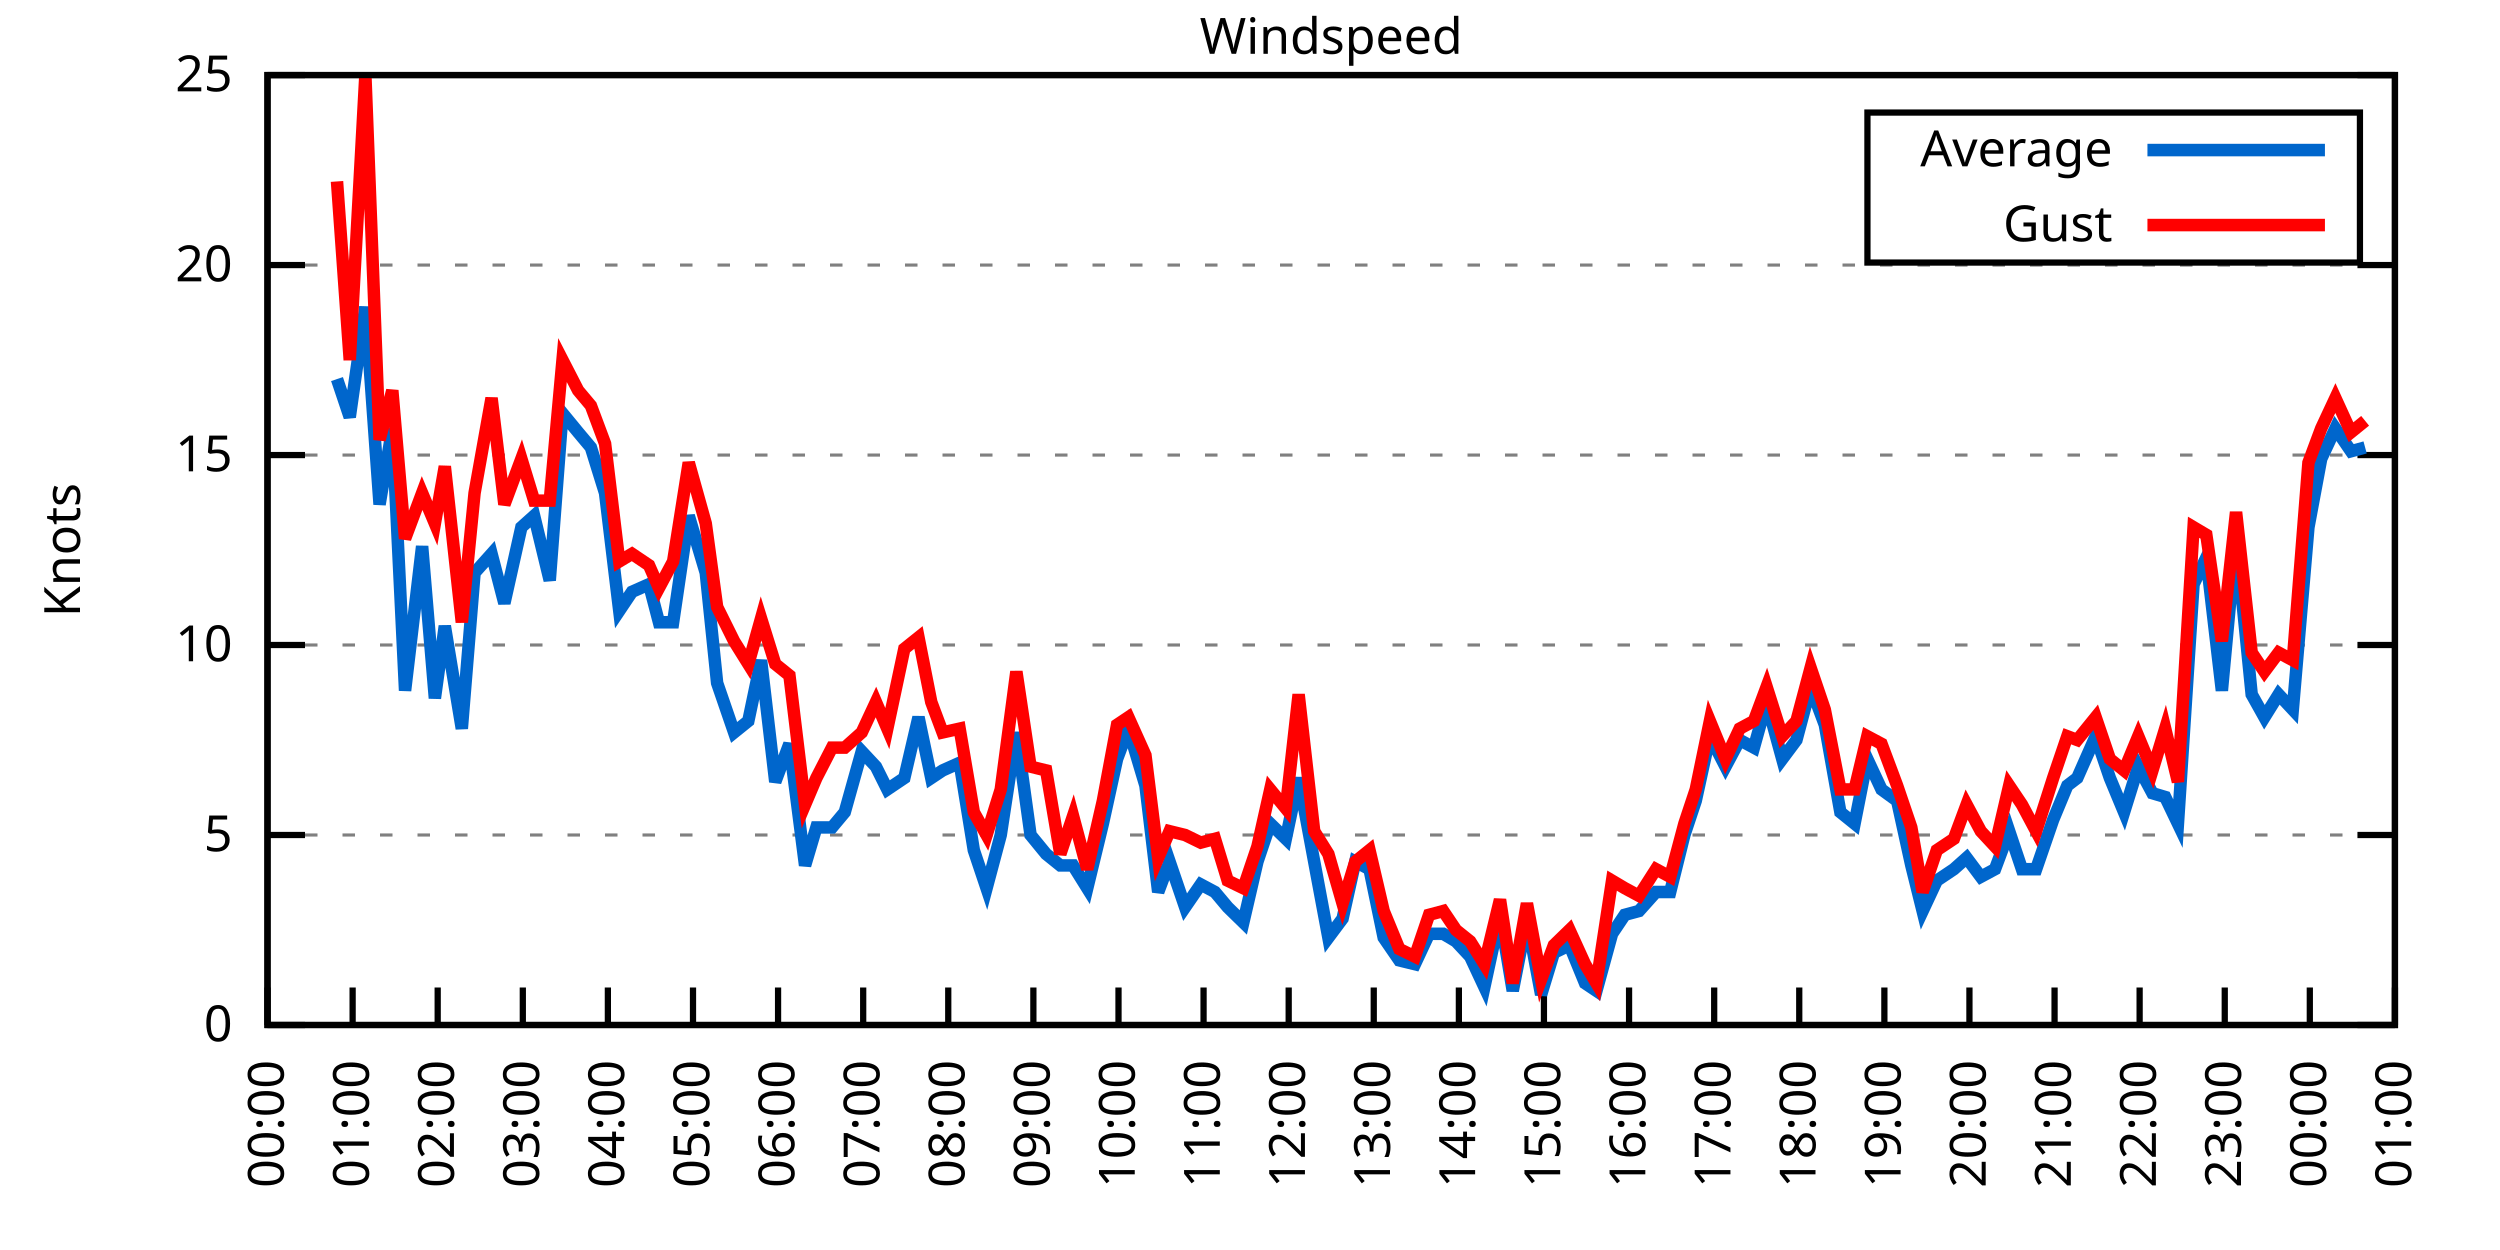
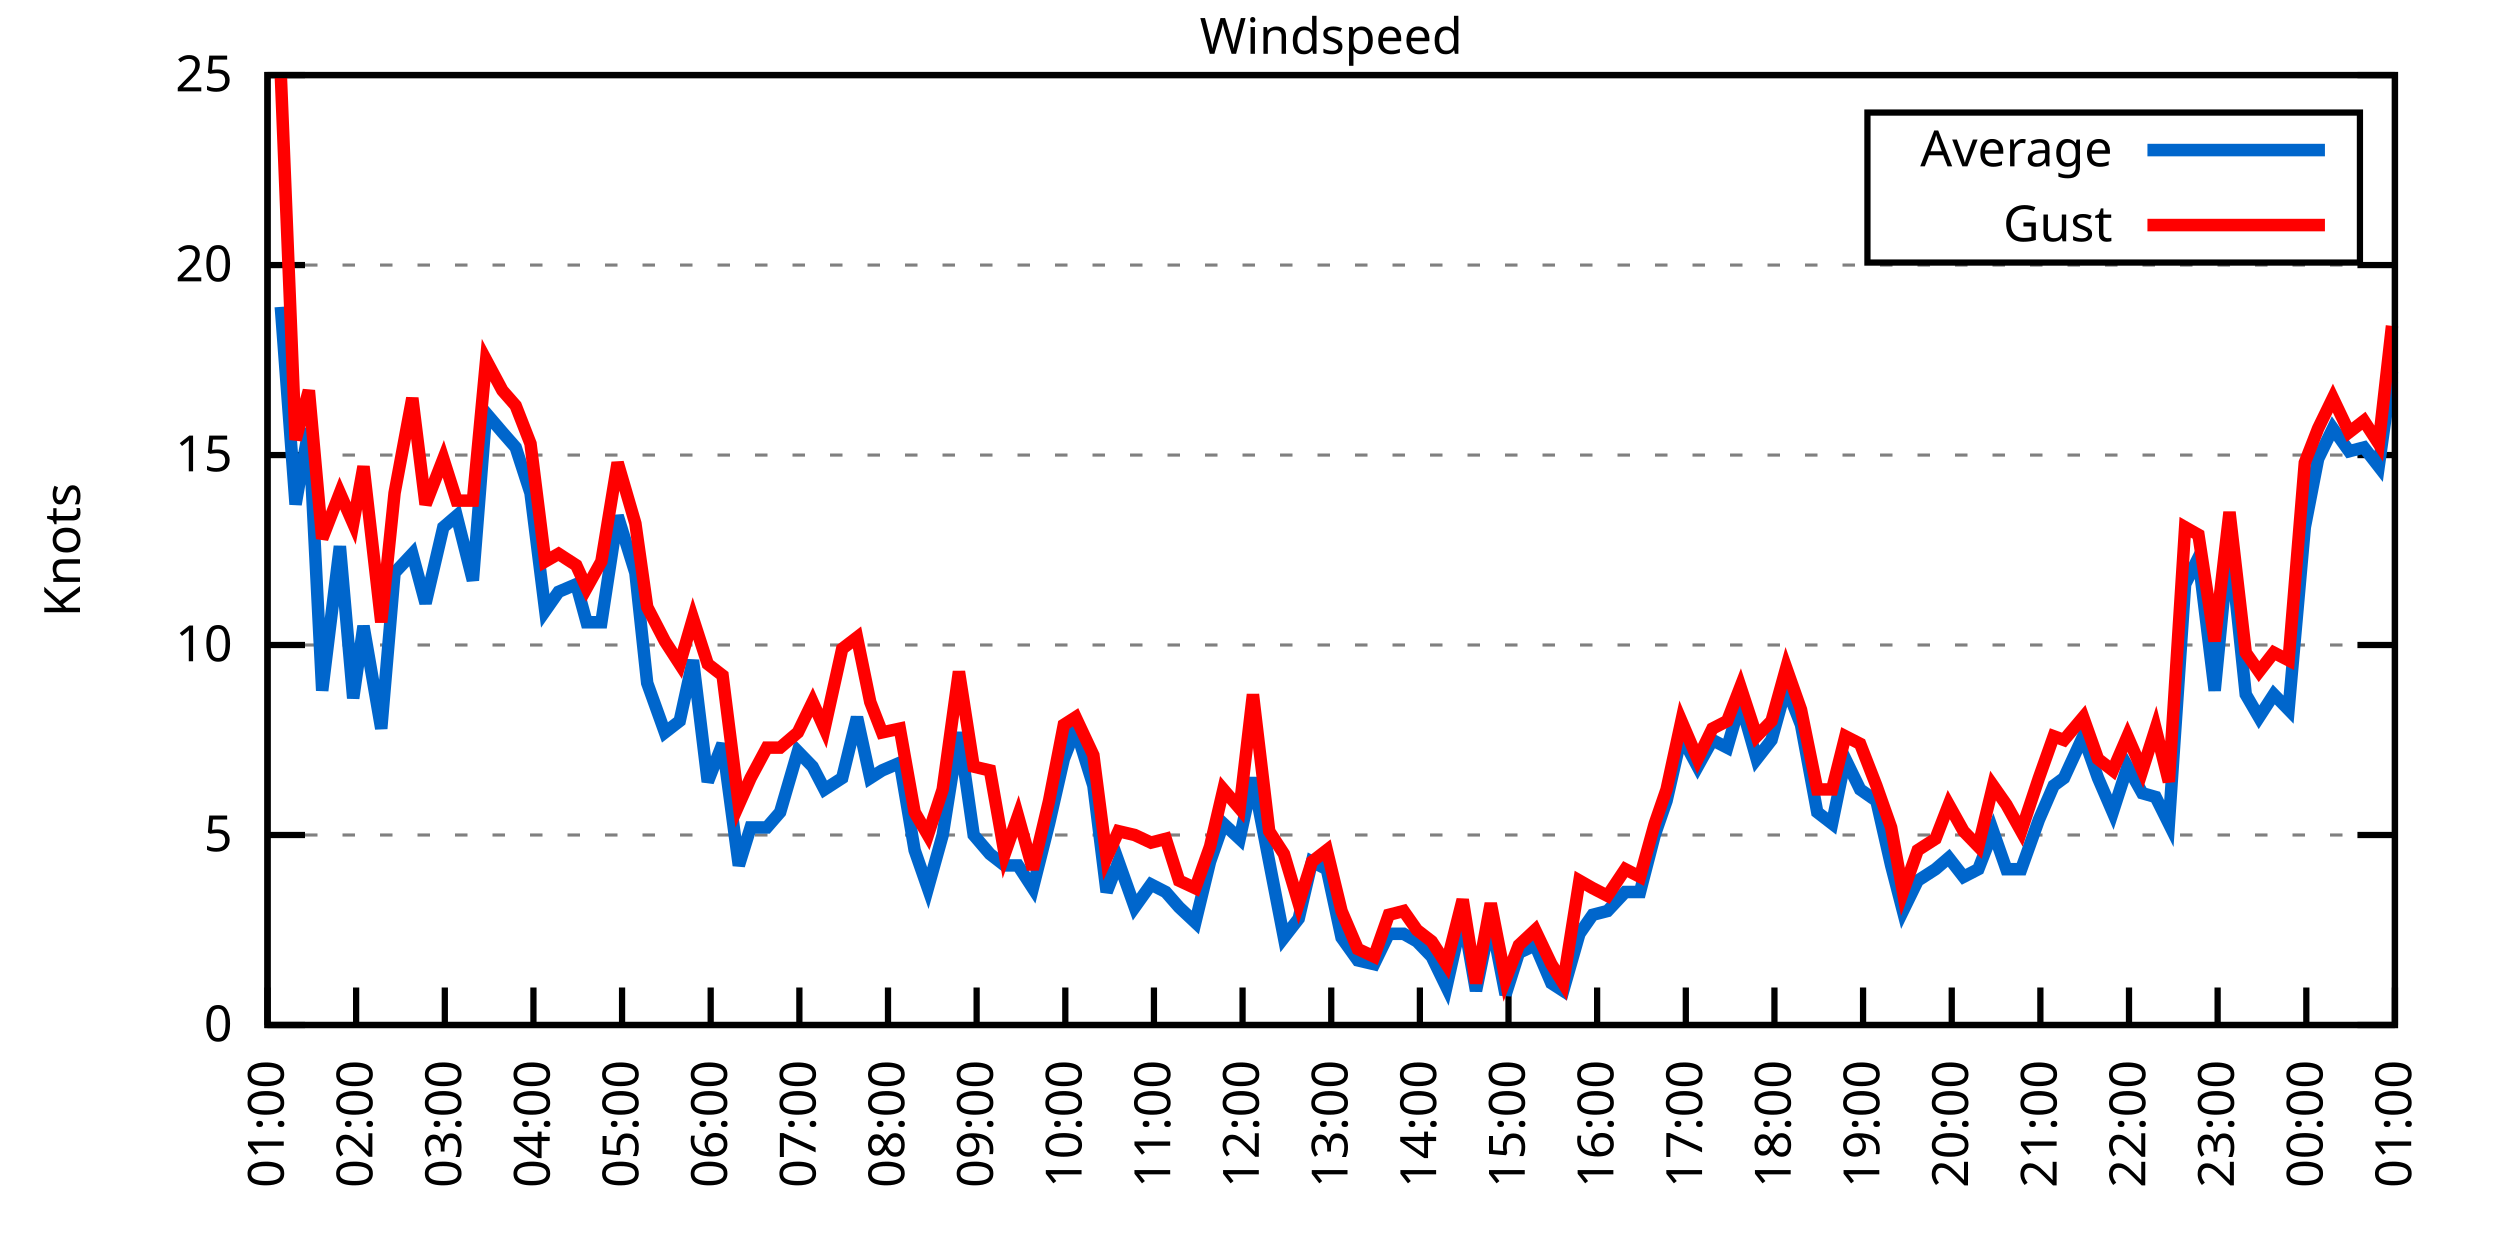
<svg xmlns="http://www.w3.org/2000/svg" xmlns:xlink="http://www.w3.org/1999/xlink" width="400" height="200" viewBox="0 0 400 200">
  <g id="gnuplot_canvas">
    <rect x="0" y="0" width="400" height="200" fill="none" />
    <defs>
      <circle id="gpDot" r="0.5" stroke-width="0.5" stroke="currentColor" />
      <path id="gpPt0" stroke-width="0.333" stroke="currentColor" d="M-1,0 h2 M0,-1 v2" />
      <path id="gpPt1" stroke-width="0.333" stroke="currentColor" d="M-1,-1 L1,1 M1,-1 L-1,1" />
      <path id="gpPt2" stroke-width="0.333" stroke="currentColor" d="M-1,0 L1,0 M0,-1 L0,1 M-1,-1 L1,1 M-1,1 L1,-1" />
      <rect id="gpPt3" stroke-width="0.333" stroke="currentColor" x="-1" y="-1" width="2" height="2" />
      <rect id="gpPt4" stroke-width="0.333" stroke="currentColor" fill="currentColor" x="-1" y="-1" width="2" height="2" />
      <circle id="gpPt5" stroke-width="0.333" stroke="currentColor" cx="0" cy="0" r="1" />
      <use xlink:href="#gpPt5" id="gpPt6" fill="currentColor" stroke="none" />
      <path id="gpPt7" stroke-width="0.333" stroke="currentColor" d="M0,-1.33 L-1.33,0.67 L1.33,0.67 z" />
      <use xlink:href="#gpPt7" id="gpPt8" fill="currentColor" stroke="none" />
      <use xlink:href="#gpPt7" id="gpPt9" stroke="currentColor" transform="rotate(180)" />
      <use xlink:href="#gpPt9" id="gpPt10" fill="currentColor" stroke="none" />
      <use xlink:href="#gpPt3" id="gpPt11" stroke="currentColor" transform="rotate(45)" />
      <use xlink:href="#gpPt11" id="gpPt12" fill="currentColor" stroke="none" />
      <path id="gpPt13" stroke-width="0.333" stroke="currentColor" d="M0,1.330 L1.265,0.411 L0.782,-1.067 L-0.782,-1.076 L-1.265,0.411 z" />
      <use xlink:href="#gpPt13" id="gpPt14" fill="currentColor" stroke="none" />
      <filter id="textbox" filterUnits="objectBoundingBox" x="0" y="0" height="1" width="1">
        <feFlood flood-color="white" flood-opacity="1" result="bgnd" />
        <feComposite in="SourceGraphic" in2="bgnd" operator="atop" />
      </filter>
      <filter id="greybox" filterUnits="objectBoundingBox" x="0" y="0" height="1" width="1">
        <feFlood flood-color="lightgrey" flood-opacity="1" result="grey" />
        <feComposite in="SourceGraphic" in2="grey" operator="atop" />
      </filter>
    </defs>
    <g fill="none" color="white" stroke="currentColor" stroke-width="1.00" stroke-linecap="butt" stroke-linejoin="miter">
</g>
    <g fill="none" color="black" stroke="currentColor" stroke-width="1.00" stroke-linecap="butt" stroke-linejoin="miter">
      <g stroke="none" shape-rendering="crispEdges">
        <polygon fill="rgb(255, 255, 255)" points="42.80,164.00 383.18,164.00 383.18,12.02 42.80,12.02 " />
      </g>
    </g>
    <g fill="none" color="black" stroke="currentColor" stroke-width="1.00" stroke-linecap="butt" stroke-linejoin="miter">
</g>
    <g fill="none" color="black" stroke="black" stroke-width="0.50" stroke-linecap="butt" stroke-linejoin="miter">
</g>
    <g fill="none" color="gray" stroke="currentColor" stroke-width="0.50" stroke-linecap="butt" stroke-linejoin="miter">
      <path stroke="gray" stroke-dasharray="2,4" class="gridline" d="M42.80,164.00 L383.19,164.00  " />
    </g>
    <g fill="none" color="gray" stroke="gray" stroke-width="1.00" stroke-linecap="butt" stroke-linejoin="miter">
</g>
    <g fill="none" color="black" stroke="currentColor" stroke-width="1.00" stroke-linecap="butt" stroke-linejoin="miter">
      <path stroke="black" d="M42.80,164.00 L48.80,164.00 M383.19,164.00 L377.19,164.00  " />
      <g transform="translate(37.20,166.60)" stroke="none" fill="black" font-family="Sans" font-size="8.00" text-anchor="end">
        <text>
          <tspan font-family="Sans"> 0</tspan>
        </text>
      </g>
    </g>
    <g fill="none" color="black" stroke="currentColor" stroke-width="1.00" stroke-linecap="butt" stroke-linejoin="miter">
</g>
    <g fill="none" color="black" stroke="black" stroke-width="0.50" stroke-linecap="butt" stroke-linejoin="miter">
</g>
    <g fill="none" color="gray" stroke="currentColor" stroke-width="0.50" stroke-linecap="butt" stroke-linejoin="miter">
      <path stroke="gray" stroke-dasharray="2,4" class="gridline" d="M42.80,133.60 L383.19,133.60  " />
    </g>
    <g fill="none" color="gray" stroke="gray" stroke-width="1.00" stroke-linecap="butt" stroke-linejoin="miter">
</g>
    <g fill="none" color="black" stroke="currentColor" stroke-width="1.00" stroke-linecap="butt" stroke-linejoin="miter">
      <path stroke="black" d="M42.80,133.60 L48.80,133.60 M383.19,133.60 L377.19,133.60  " />
      <g transform="translate(37.20,136.20)" stroke="none" fill="black" font-family="Sans" font-size="8.00" text-anchor="end">
        <text>
          <tspan font-family="Sans"> 5</tspan>
        </text>
      </g>
    </g>
    <g fill="none" color="black" stroke="currentColor" stroke-width="1.00" stroke-linecap="butt" stroke-linejoin="miter">
</g>
    <g fill="none" color="black" stroke="black" stroke-width="0.50" stroke-linecap="butt" stroke-linejoin="miter">
</g>
    <g fill="none" color="gray" stroke="currentColor" stroke-width="0.50" stroke-linecap="butt" stroke-linejoin="miter">
      <path stroke="gray" stroke-dasharray="2,4" class="gridline" d="M42.80,103.20 L383.19,103.20  " />
    </g>
    <g fill="none" color="gray" stroke="gray" stroke-width="1.00" stroke-linecap="butt" stroke-linejoin="miter">
</g>
    <g fill="none" color="black" stroke="currentColor" stroke-width="1.00" stroke-linecap="butt" stroke-linejoin="miter">
      <path stroke="black" d="M42.80,103.20 L48.80,103.20 M383.19,103.20 L377.19,103.20  " />
      <g transform="translate(37.20,105.80)" stroke="none" fill="black" font-family="Sans" font-size="8.00" text-anchor="end">
        <text>
          <tspan font-family="Sans"> 10</tspan>
        </text>
      </g>
    </g>
    <g fill="none" color="black" stroke="currentColor" stroke-width="1.00" stroke-linecap="butt" stroke-linejoin="miter">
</g>
    <g fill="none" color="black" stroke="black" stroke-width="0.50" stroke-linecap="butt" stroke-linejoin="miter">
</g>
    <g fill="none" color="gray" stroke="currentColor" stroke-width="0.50" stroke-linecap="butt" stroke-linejoin="miter">
      <path stroke="gray" stroke-dasharray="2,4" class="gridline" d="M42.80,72.81 L383.19,72.81  " />
    </g>
    <g fill="none" color="gray" stroke="gray" stroke-width="1.00" stroke-linecap="butt" stroke-linejoin="miter">
</g>
    <g fill="none" color="black" stroke="currentColor" stroke-width="1.00" stroke-linecap="butt" stroke-linejoin="miter">
      <path stroke="black" d="M42.80,72.81 L48.80,72.81 M383.19,72.81 L377.19,72.81  " />
      <g transform="translate(37.20,75.41)" stroke="none" fill="black" font-family="Sans" font-size="8.00" text-anchor="end">
        <text>
          <tspan font-family="Sans"> 15</tspan>
        </text>
      </g>
    </g>
    <g fill="none" color="black" stroke="currentColor" stroke-width="1.00" stroke-linecap="butt" stroke-linejoin="miter">
</g>
    <g fill="none" color="black" stroke="black" stroke-width="0.50" stroke-linecap="butt" stroke-linejoin="miter">
</g>
    <g fill="none" color="gray" stroke="currentColor" stroke-width="0.50" stroke-linecap="butt" stroke-linejoin="miter">
      <path stroke="gray" stroke-dasharray="2,4" class="gridline" d="M42.80,42.41 L383.19,42.41  " />
    </g>
    <g fill="none" color="gray" stroke="gray" stroke-width="1.00" stroke-linecap="butt" stroke-linejoin="miter">
</g>
    <g fill="none" color="black" stroke="currentColor" stroke-width="1.00" stroke-linecap="butt" stroke-linejoin="miter">
      <path stroke="black" d="M42.80,42.41 L48.80,42.41 M383.19,42.41 L377.19,42.41  " />
      <g transform="translate(37.20,45.01)" stroke="none" fill="black" font-family="Sans" font-size="8.00" text-anchor="end">
        <text>
          <tspan font-family="Sans"> 20</tspan>
        </text>
      </g>
    </g>
    <g fill="none" color="black" stroke="currentColor" stroke-width="1.00" stroke-linecap="butt" stroke-linejoin="miter">
</g>
    <g fill="none" color="black" stroke="black" stroke-width="0.50" stroke-linecap="butt" stroke-linejoin="miter">
</g>
    <g fill="none" color="gray" stroke="currentColor" stroke-width="0.50" stroke-linecap="butt" stroke-linejoin="miter">
      <path stroke="gray" stroke-dasharray="2,4" class="gridline" d="M42.80,12.01 L383.19,12.01  " />
    </g>
    <g fill="none" color="gray" stroke="gray" stroke-width="1.00" stroke-linecap="butt" stroke-linejoin="miter">
</g>
    <g fill="none" color="black" stroke="currentColor" stroke-width="1.00" stroke-linecap="butt" stroke-linejoin="miter">
      <path stroke="black" d="M42.80,12.01 L48.80,12.01 M383.19,12.01 L377.19,12.01  " />
      <g transform="translate(37.20,14.61)" stroke="none" fill="black" font-family="Sans" font-size="8.00" text-anchor="end">
        <text>
          <tspan font-family="Sans"> 25</tspan>
        </text>
      </g>
    </g>
    <g fill="none" color="black" stroke="currentColor" stroke-width="1.00" stroke-linecap="butt" stroke-linejoin="miter">
      <path stroke="black" d="M42.80,164.00 L42.80,158.00  " />
      <g transform="translate(45.40,169.60) rotate(270.00)" stroke="none" fill="black" font-family="Sans" font-size="8.00" text-anchor="end">
        <text>
-           <tspan font-family="Sans">00:00</tspan>
-         </text>
-       </g>
-     </g>
-     <g fill="none" color="black" stroke="currentColor" stroke-width="1.00" stroke-linecap="butt" stroke-linejoin="miter">
-       <path stroke="black" d="M56.42,164.00 L56.42,158.00  " />
-       <g transform="translate(59.02,169.60) rotate(270.00)" stroke="none" fill="black" font-family="Sans" font-size="8.00" text-anchor="end">
-         <text>
          <tspan font-family="Sans">01:00</tspan>
        </text>
      </g>
    </g>
    <g fill="none" color="black" stroke="currentColor" stroke-width="1.00" stroke-linecap="butt" stroke-linejoin="miter">
-       <path stroke="black" d="M70.03,164.00 L70.03,158.00  " />
-       <g transform="translate(72.63,169.60) rotate(270.00)" stroke="none" fill="black" font-family="Sans" font-size="8.00" text-anchor="end">
+       <path stroke="black" d="M56.98,164.00 L56.98,158.00  " />
+       <g transform="translate(59.58,169.60) rotate(270.00)" stroke="none" fill="black" font-family="Sans" font-size="8.00" text-anchor="end">
        <text>
          <tspan font-family="Sans">02:00</tspan>
        </text>
      </g>
    </g>
    <g fill="none" color="black" stroke="currentColor" stroke-width="1.00" stroke-linecap="butt" stroke-linejoin="miter">
-       <path stroke="black" d="M83.65,164.00 L83.65,158.00  " />
-       <g transform="translate(86.25,169.60) rotate(270.00)" stroke="none" fill="black" font-family="Sans" font-size="8.00" text-anchor="end">
+       <path stroke="black" d="M71.17,164.00 L71.17,158.00  " />
+       <g transform="translate(73.77,169.60) rotate(270.00)" stroke="none" fill="black" font-family="Sans" font-size="8.00" text-anchor="end">
        <text>
          <tspan font-family="Sans">03:00</tspan>
        </text>
      </g>
    </g>
    <g fill="none" color="black" stroke="currentColor" stroke-width="1.00" stroke-linecap="butt" stroke-linejoin="miter">
-       <path stroke="black" d="M97.26,164.00 L97.26,158.00  " />
-       <g transform="translate(99.86,169.60) rotate(270.00)" stroke="none" fill="black" font-family="Sans" font-size="8.00" text-anchor="end">
+       <path stroke="black" d="M85.35,164.00 L85.35,158.00  " />
+       <g transform="translate(87.95,169.60) rotate(270.00)" stroke="none" fill="black" font-family="Sans" font-size="8.00" text-anchor="end">
        <text>
          <tspan font-family="Sans">04:00</tspan>
        </text>
      </g>
    </g>
    <g fill="none" color="black" stroke="currentColor" stroke-width="1.00" stroke-linecap="butt" stroke-linejoin="miter">
-       <path stroke="black" d="M110.88,164.00 L110.88,158.00  " />
-       <g transform="translate(113.48,169.60) rotate(270.00)" stroke="none" fill="black" font-family="Sans" font-size="8.00" text-anchor="end">
+       <path stroke="black" d="M99.53,164.00 L99.53,158.00  " />
+       <g transform="translate(102.13,169.60) rotate(270.00)" stroke="none" fill="black" font-family="Sans" font-size="8.00" text-anchor="end">
        <text>
          <tspan font-family="Sans">05:00</tspan>
        </text>
      </g>
    </g>
    <g fill="none" color="black" stroke="currentColor" stroke-width="1.00" stroke-linecap="butt" stroke-linejoin="miter">
-       <path stroke="black" d="M124.49,164.00 L124.49,158.00  " />
-       <g transform="translate(127.09,169.60) rotate(270.00)" stroke="none" fill="black" font-family="Sans" font-size="8.00" text-anchor="end">
+       <path stroke="black" d="M113.71,164.00 L113.71,158.00  " />
+       <g transform="translate(116.31,169.60) rotate(270.00)" stroke="none" fill="black" font-family="Sans" font-size="8.00" text-anchor="end">
        <text>
          <tspan font-family="Sans">06:00</tspan>
        </text>
      </g>
    </g>
    <g fill="none" color="black" stroke="currentColor" stroke-width="1.00" stroke-linecap="butt" stroke-linejoin="miter">
-       <path stroke="black" d="M138.11,164.00 L138.11,158.00  " />
-       <g transform="translate(140.71,169.60) rotate(270.00)" stroke="none" fill="black" font-family="Sans" font-size="8.00" text-anchor="end">
+       <path stroke="black" d="M127.90,164.00 L127.90,158.00  " />
+       <g transform="translate(130.50,169.60) rotate(270.00)" stroke="none" fill="black" font-family="Sans" font-size="8.00" text-anchor="end">
        <text>
          <tspan font-family="Sans">07:00</tspan>
        </text>
      </g>
    </g>
    <g fill="none" color="black" stroke="currentColor" stroke-width="1.00" stroke-linecap="butt" stroke-linejoin="miter">
-       <path stroke="black" d="M151.72,164.00 L151.72,158.00  " />
-       <g transform="translate(154.32,169.60) rotate(270.00)" stroke="none" fill="black" font-family="Sans" font-size="8.00" text-anchor="end">
+       <path stroke="black" d="M142.08,164.00 L142.08,158.00  " />
+       <g transform="translate(144.68,169.60) rotate(270.00)" stroke="none" fill="black" font-family="Sans" font-size="8.00" text-anchor="end">
        <text>
          <tspan font-family="Sans">08:00</tspan>
        </text>
      </g>
    </g>
    <g fill="none" color="black" stroke="currentColor" stroke-width="1.00" stroke-linecap="butt" stroke-linejoin="miter">
-       <path stroke="black" d="M165.34,164.00 L165.34,158.00  " />
-       <g transform="translate(167.94,169.60) rotate(270.00)" stroke="none" fill="black" font-family="Sans" font-size="8.00" text-anchor="end">
+       <path stroke="black" d="M156.26,164.00 L156.26,158.00  " />
+       <g transform="translate(158.86,169.60) rotate(270.00)" stroke="none" fill="black" font-family="Sans" font-size="8.00" text-anchor="end">
        <text>
          <tspan font-family="Sans">09:00</tspan>
        </text>
      </g>
    </g>
    <g fill="none" color="black" stroke="currentColor" stroke-width="1.00" stroke-linecap="butt" stroke-linejoin="miter">
-       <path stroke="black" d="M178.96,164.00 L178.96,158.00  " />
-       <g transform="translate(181.56,169.60) rotate(270.00)" stroke="none" fill="black" font-family="Sans" font-size="8.00" text-anchor="end">
+       <path stroke="black" d="M170.45,164.00 L170.45,158.00  " />
+       <g transform="translate(173.05,169.60) rotate(270.00)" stroke="none" fill="black" font-family="Sans" font-size="8.00" text-anchor="end">
        <text>
          <tspan font-family="Sans">10:00</tspan>
        </text>
      </g>
    </g>
    <g fill="none" color="black" stroke="currentColor" stroke-width="1.00" stroke-linecap="butt" stroke-linejoin="miter">
-       <path stroke="black" d="M192.57,164.00 L192.57,158.00  " />
-       <g transform="translate(195.17,169.60) rotate(270.00)" stroke="none" fill="black" font-family="Sans" font-size="8.00" text-anchor="end">
+       <path stroke="black" d="M184.63,164.00 L184.63,158.00  " />
+       <g transform="translate(187.23,169.60) rotate(270.00)" stroke="none" fill="black" font-family="Sans" font-size="8.00" text-anchor="end">
        <text>
          <tspan font-family="Sans">11:00</tspan>
        </text>
      </g>
    </g>
    <g fill="none" color="black" stroke="currentColor" stroke-width="1.00" stroke-linecap="butt" stroke-linejoin="miter">
-       <path stroke="black" d="M206.19,164.00 L206.19,158.00  " />
-       <g transform="translate(208.79,169.60) rotate(270.00)" stroke="none" fill="black" font-family="Sans" font-size="8.00" text-anchor="end">
+       <path stroke="black" d="M198.81,164.00 L198.81,158.00  " />
+       <g transform="translate(201.41,169.60) rotate(270.00)" stroke="none" fill="black" font-family="Sans" font-size="8.00" text-anchor="end">
        <text>
          <tspan font-family="Sans">12:00</tspan>
        </text>
      </g>
    </g>
    <g fill="none" color="black" stroke="currentColor" stroke-width="1.00" stroke-linecap="butt" stroke-linejoin="miter">
-       <path stroke="black" d="M219.80,164.00 L219.80,158.00  " />
-       <g transform="translate(222.40,169.60) rotate(270.00)" stroke="none" fill="black" font-family="Sans" font-size="8.00" text-anchor="end">
+       <path stroke="black" d="M213.00,164.00 L213.00,158.00  " />
+       <g transform="translate(215.60,169.60) rotate(270.00)" stroke="none" fill="black" font-family="Sans" font-size="8.00" text-anchor="end">
        <text>
          <tspan font-family="Sans">13:00</tspan>
        </text>
      </g>
    </g>
    <g fill="none" color="black" stroke="currentColor" stroke-width="1.00" stroke-linecap="butt" stroke-linejoin="miter">
-       <path stroke="black" d="M233.42,164.00 L233.42,158.00  " />
-       <g transform="translate(236.02,169.60) rotate(270.00)" stroke="none" fill="black" font-family="Sans" font-size="8.00" text-anchor="end">
+       <path stroke="black" d="M227.18,164.00 L227.18,158.00  " />
+       <g transform="translate(229.78,169.60) rotate(270.00)" stroke="none" fill="black" font-family="Sans" font-size="8.00" text-anchor="end">
        <text>
          <tspan font-family="Sans">14:00</tspan>
        </text>
      </g>
    </g>
    <g fill="none" color="black" stroke="currentColor" stroke-width="1.00" stroke-linecap="butt" stroke-linejoin="miter">
-       <path stroke="black" d="M247.03,164.00 L247.03,158.00  " />
-       <g transform="translate(249.63,169.60) rotate(270.00)" stroke="none" fill="black" font-family="Sans" font-size="8.00" text-anchor="end">
+       <path stroke="black" d="M241.36,164.00 L241.36,158.00  " />
+       <g transform="translate(243.96,169.60) rotate(270.00)" stroke="none" fill="black" font-family="Sans" font-size="8.00" text-anchor="end">
        <text>
          <tspan font-family="Sans">15:00</tspan>
        </text>
      </g>
    </g>
    <g fill="none" color="black" stroke="currentColor" stroke-width="1.00" stroke-linecap="butt" stroke-linejoin="miter">
-       <path stroke="black" d="M260.65,164.00 L260.65,158.00  " />
-       <g transform="translate(263.25,169.60) rotate(270.00)" stroke="none" fill="black" font-family="Sans" font-size="8.00" text-anchor="end">
+       <path stroke="black" d="M255.54,164.00 L255.54,158.00  " />
+       <g transform="translate(258.14,169.60) rotate(270.00)" stroke="none" fill="black" font-family="Sans" font-size="8.00" text-anchor="end">
        <text>
          <tspan font-family="Sans">16:00</tspan>
        </text>
      </g>
    </g>
    <g fill="none" color="black" stroke="currentColor" stroke-width="1.00" stroke-linecap="butt" stroke-linejoin="miter">
-       <path stroke="black" d="M274.27,164.00 L274.27,158.00  " />
-       <g transform="translate(276.87,169.60) rotate(270.00)" stroke="none" fill="black" font-family="Sans" font-size="8.00" text-anchor="end">
+       <path stroke="black" d="M269.73,164.00 L269.73,158.00  " />
+       <g transform="translate(272.33,169.60) rotate(270.00)" stroke="none" fill="black" font-family="Sans" font-size="8.00" text-anchor="end">
        <text>
          <tspan font-family="Sans">17:00</tspan>
        </text>
      </g>
    </g>
    <g fill="none" color="black" stroke="currentColor" stroke-width="1.00" stroke-linecap="butt" stroke-linejoin="miter">
-       <path stroke="black" d="M287.88,164.00 L287.88,158.00  " />
-       <g transform="translate(290.48,169.60) rotate(270.00)" stroke="none" fill="black" font-family="Sans" font-size="8.00" text-anchor="end">
+       <path stroke="black" d="M283.91,164.00 L283.91,158.00  " />
+       <g transform="translate(286.51,169.60) rotate(270.00)" stroke="none" fill="black" font-family="Sans" font-size="8.00" text-anchor="end">
        <text>
          <tspan font-family="Sans">18:00</tspan>
        </text>
      </g>
    </g>
    <g fill="none" color="black" stroke="currentColor" stroke-width="1.00" stroke-linecap="butt" stroke-linejoin="miter">
-       <path stroke="black" d="M301.50,164.00 L301.50,158.00  " />
-       <g transform="translate(304.10,169.60) rotate(270.00)" stroke="none" fill="black" font-family="Sans" font-size="8.00" text-anchor="end">
+       <path stroke="black" d="M298.09,164.00 L298.09,158.00  " />
+       <g transform="translate(300.69,169.60) rotate(270.00)" stroke="none" fill="black" font-family="Sans" font-size="8.00" text-anchor="end">
        <text>
          <tspan font-family="Sans">19:00</tspan>
        </text>
      </g>
    </g>
    <g fill="none" color="black" stroke="currentColor" stroke-width="1.00" stroke-linecap="butt" stroke-linejoin="miter">
-       <path stroke="black" d="M315.11,164.00 L315.11,158.00  " />
-       <g transform="translate(317.71,169.60) rotate(270.00)" stroke="none" fill="black" font-family="Sans" font-size="8.00" text-anchor="end">
+       <path stroke="black" d="M312.28,164.00 L312.28,158.00  " />
+       <g transform="translate(314.88,169.60) rotate(270.00)" stroke="none" fill="black" font-family="Sans" font-size="8.00" text-anchor="end">
        <text>
          <tspan font-family="Sans">20:00</tspan>
        </text>
      </g>
    </g>
    <g fill="none" color="black" stroke="currentColor" stroke-width="1.00" stroke-linecap="butt" stroke-linejoin="miter">
-       <path stroke="black" d="M328.73,164.00 L328.73,158.00  " />
-       <g transform="translate(331.33,169.60) rotate(270.00)" stroke="none" fill="black" font-family="Sans" font-size="8.00" text-anchor="end">
+       <path stroke="black" d="M326.46,164.00 L326.46,158.00  " />
+       <g transform="translate(329.06,169.60) rotate(270.00)" stroke="none" fill="black" font-family="Sans" font-size="8.00" text-anchor="end">
        <text>
          <tspan font-family="Sans">21:00</tspan>
        </text>
      </g>
    </g>
    <g fill="none" color="black" stroke="currentColor" stroke-width="1.00" stroke-linecap="butt" stroke-linejoin="miter">
-       <path stroke="black" d="M342.34,164.00 L342.34,158.00  " />
-       <g transform="translate(344.94,169.60) rotate(270.00)" stroke="none" fill="black" font-family="Sans" font-size="8.00" text-anchor="end">
+       <path stroke="black" d="M340.64,164.00 L340.64,158.00  " />
+       <g transform="translate(343.24,169.60) rotate(270.00)" stroke="none" fill="black" font-family="Sans" font-size="8.00" text-anchor="end">
        <text>
          <tspan font-family="Sans">22:00</tspan>
        </text>
      </g>
    </g>
    <g fill="none" color="black" stroke="currentColor" stroke-width="1.00" stroke-linecap="butt" stroke-linejoin="miter">
-       <path stroke="black" d="M355.96,164.00 L355.96,158.00  " />
-       <g transform="translate(358.56,169.60) rotate(270.00)" stroke="none" fill="black" font-family="Sans" font-size="8.00" text-anchor="end">
+       <path stroke="black" d="M354.82,164.00 L354.82,158.00  " />
+       <g transform="translate(357.42,169.60) rotate(270.00)" stroke="none" fill="black" font-family="Sans" font-size="8.00" text-anchor="end">
        <text>
          <tspan font-family="Sans">23:00</tspan>
        </text>
      </g>
    </g>
    <g fill="none" color="black" stroke="currentColor" stroke-width="1.00" stroke-linecap="butt" stroke-linejoin="miter">
-       <path stroke="black" d="M369.57,164.00 L369.57,158.00  " />
-       <g transform="translate(372.17,169.60) rotate(270.00)" stroke="none" fill="black" font-family="Sans" font-size="8.00" text-anchor="end">
+       <path stroke="black" d="M369.01,164.00 L369.01,158.00  " />
+       <g transform="translate(371.61,169.60) rotate(270.00)" stroke="none" fill="black" font-family="Sans" font-size="8.00" text-anchor="end">
        <text>
          <tspan font-family="Sans">00:00</tspan>
        </text>
      </g>
    </g>
    <g fill="none" color="black" stroke="currentColor" stroke-width="1.00" stroke-linecap="butt" stroke-linejoin="miter">
      <path stroke="black" d="M383.19,164.00 L383.19,158.00  " />
      <g transform="translate(385.79,169.60) rotate(270.00)" stroke="none" fill="black" font-family="Sans" font-size="8.00" text-anchor="end">
        <text>
          <tspan font-family="Sans">01:00</tspan>
        </text>
      </g>
    </g>
    <g fill="none" color="black" stroke="currentColor" stroke-width="1.00" stroke-linecap="butt" stroke-linejoin="miter">
</g>
    <g fill="none" color="black" stroke="currentColor" stroke-width="1.00" stroke-linecap="butt" stroke-linejoin="miter">
      <path stroke="black" d="M42.80,12.01 L42.80,164.00 L383.19,164.00 L383.19,12.01 L42.80,12.01 Z  " />
    </g>
    <g fill="none" color="black" stroke="currentColor" stroke-width="1.00" stroke-linecap="butt" stroke-linejoin="miter">
</g>
    <g fill="none" color="black" stroke="currentColor" stroke-width="1.00" stroke-linecap="butt" stroke-linejoin="miter">
      <path stroke="black" d="M298.79,42.01 L298.79,18.01 L377.59,18.01 L377.59,42.01 L298.79,42.01 Z  " />
    </g>
    <g id="Windspeed_plot_1">
      <g fill="none" color="white" stroke="black" stroke-width="2.00" stroke-linecap="butt" stroke-linejoin="miter">
</g>
      <g fill="none" color="black" stroke="currentColor" stroke-width="2.00" stroke-linecap="butt" stroke-linejoin="miter">
        <g transform="translate(337.99,26.61)" stroke="none" fill="black" font-family="Sans" font-size="8.00" text-anchor="end">
          <text>
            <tspan font-family="Sans">Average</tspan>
          </text>
        </g>
      </g>
      <g fill="none" color="black" stroke="currentColor" stroke-width="2.00" stroke-linecap="butt" stroke-linejoin="miter">
-         <path stroke="rgb(  0, 102, 204)" d="M343.59,24.01 L371.99,24.01 M53.92,60.65 L55.96,66.73 L58.46,49.10 L60.73,80.71 L62.77,68.55 L64.81,110.50   L67.54,87.40 L69.58,111.72 L71.17,100.16 L73.89,116.58 L75.93,91.65 L78.65,88.61 L80.70,96.52 L83.42,84.36   L85.46,82.53 L87.96,92.87 L90.00,66.12 L92.50,69.16 L94.54,71.59 L96.81,78.89 L99.08,97.73 L101.12,94.69   L103.84,93.48 L105.43,99.56 L107.70,99.56 L110.20,82.53 L112.92,91.65 L114.74,109.28 L117.46,117.19 L119.73,115.36   L121.77,105.64 L124.04,125.09 L126.31,119.01 L128.81,138.47 L130.62,132.39 L133.12,132.39 L135.16,129.95 L137.88,120.23   L140.15,122.66 L141.97,126.31 L144.69,124.48 L146.96,114.76 L149.00,124.48 L150.82,123.27 L153.54,122.05 L155.81,136.03   L157.85,142.11 L160.12,133.60 L162.62,117.19 L164.89,133.60 L167.38,136.64 L169.65,138.47 L171.69,138.47 L173.96,142.11   L176.46,131.78 L178.73,121.44 L180.54,116.58 L183.27,125.70 L185.31,142.72 L187.13,137.86 L189.62,145.15 L192.12,141.51   L194.39,142.72 L196.43,145.15 L198.93,147.59 L201.19,137.86 L203.24,131.78 L205.73,134.21 L207.78,124.48 L210.27,137.86   L212.54,150.02 L214.81,146.98 L216.85,137.86 L219.12,139.07 L221.39,150.02 L223.89,153.66 L226.38,154.27 L228.65,149.41   L230.92,149.41 L232.96,150.62 L235.23,153.06 L237.50,157.92 L240.00,146.37 L242.04,158.53 L244.31,146.98 L246.58,159.14   L248.62,152.45 L251.12,151.23 L253.61,157.31 L255.43,158.53 L257.93,149.41 L259.97,146.37 L262.24,145.76 L264.96,142.72   L267.23,142.72 L269.50,133.60 L271.32,128.13 L273.58,117.80 L276.08,122.66 L278.35,118.40 L280.62,119.62 L282.66,112.32   L285.16,121.44 L287.43,118.40 L289.70,109.89 L291.97,115.97 L294.46,129.95 L296.73,131.78 L298.77,121.44 L301.04,126.31   L303.54,128.13 L305.81,138.47 L307.62,145.76 L309.89,140.90 L312.62,139.07 L314.66,137.25 L316.93,140.29 L319.20,139.07   L321.47,132.99 L323.51,139.07 L325.78,139.07 L328.50,131.17 L330.77,125.70 L332.36,124.48 L335.31,117.80 L337.58,124.48   L339.85,129.95 L342.12,122.66 L344.39,126.91 L346.43,127.52 L348.47,131.78 L350.97,93.48 L353.01,89.22 L355.50,110.50   L357.77,86.18 L360.27,111.11 L362.31,114.76 L364.58,111.11 L366.85,113.54 L369.35,84.36 L371.39,73.41 L373.66,68.55   L376.16,72.20 L378.42,71.59  " />
+         <path stroke="rgb(  0, 102, 204)" d="M343.59,24.01 L371.99,24.01 M44.93,49.10 L47.29,80.71 L49.42,68.55 L51.55,110.50 L54.38,87.40 L56.51,111.72   L58.16,100.16 L61.00,116.58 L63.13,91.65 L65.97,88.61 L68.09,96.52 L70.93,84.36 L73.06,82.53 L75.66,92.87   L77.78,66.12 L80.38,69.16 L82.51,71.59 L84.88,78.89 L87.24,97.73 L89.37,94.69 L92.20,93.48 L93.86,99.56   L96.22,99.56 L98.82,82.53 L101.66,91.65 L103.55,109.28 L106.39,117.19 L108.75,115.36 L110.88,105.64 L113.24,125.09   L115.61,119.01 L118.21,138.47 L120.10,132.39 L122.70,132.39 L124.82,129.95 L127.66,120.23 L130.02,122.66 L131.92,126.31   L134.75,124.48 L137.12,114.76 L139.24,124.48 L141.13,123.27 L143.97,122.05 L146.34,136.03 L148.46,142.11 L150.83,133.60   L153.43,117.19 L155.79,133.60 L158.39,136.64 L160.75,138.47 L162.88,138.47 L165.25,142.11 L167.85,131.78 L170.21,121.44   L172.10,116.58 L174.94,125.70 L177.06,142.72 L178.96,137.86 L181.56,145.15 L184.16,141.51 L186.52,142.72 L188.65,145.15   L191.25,147.59 L193.61,137.86 L195.74,131.78 L198.34,134.21 L200.47,124.48 L203.07,137.86 L205.43,150.02 L207.79,146.98   L209.92,137.86 L212.29,139.07 L214.65,150.02 L217.25,153.66 L219.85,154.27 L222.21,149.41 L224.58,149.41 L226.71,150.62   L229.07,153.06 L231.43,157.92 L234.03,146.37 L236.16,158.53 L238.52,146.98 L240.89,159.14 L243.02,152.45 L245.62,151.23   L248.22,157.31 L250.11,158.53 L252.71,149.41 L254.83,146.37 L257.20,145.76 L260.04,142.72 L262.40,142.72 L264.76,133.60   L266.65,128.13 L269.02,117.80 L271.62,122.66 L273.98,118.40 L276.35,119.62 L278.47,112.32 L281.07,121.44 L283.44,118.40   L285.80,109.89 L288.16,115.97 L290.76,129.95 L293.13,131.78 L295.26,121.44 L297.62,126.31 L300.22,128.13 L302.58,138.47   L304.47,145.76 L306.84,140.90 L309.68,139.07 L311.80,137.25 L314.17,140.29 L316.53,139.07 L318.89,132.99 L321.02,139.07   L323.39,139.07 L326.22,131.17 L328.59,125.70 L330.24,124.48 L333.31,117.80 L335.68,124.48 L338.04,129.95 L340.40,122.66   L342.77,126.91 L344.90,127.52 L347.02,131.78 L349.62,93.48 L351.75,89.22 L354.35,110.50 L356.72,86.18 L359.32,111.11   L361.44,114.76 L363.81,111.11 L366.17,113.54 L368.77,84.36 L370.90,73.41 L373.26,68.55 L375.86,72.20 L378.23,71.59   L380.59,74.63 L382.72,59.43  " />
      </g>
    </g>
    <g id="Windspeed_plot_2">
      <g fill="none" color="black" stroke="currentColor" stroke-width="2.00" stroke-linecap="butt" stroke-linejoin="miter">
        <g transform="translate(337.99,38.61)" stroke="none" fill="black" font-family="Sans" font-size="8.00" text-anchor="end">
          <text>
            <tspan font-family="Sans">Gust</tspan>
          </text>
        </g>
      </g>
      <g fill="none" color="black" stroke="currentColor" stroke-width="2.00" stroke-linecap="butt" stroke-linejoin="miter">
-         <path stroke="rgb(255,   0,   0)" d="M343.59,36.01 L371.99,36.01 M53.92,29.03 L55.96,57.61 L58.46,12.01 L60.73,70.37 L62.77,62.47 L64.81,86.18   L67.54,78.89 L69.58,83.75 L71.17,74.63 L73.89,99.56 L75.93,78.89 L78.65,63.69 L80.70,80.71 L83.42,73.41   L85.46,80.10 L87.96,80.10 L90.00,57.61 L92.50,62.47 L94.54,64.90 L96.81,70.98 L99.08,89.83 L101.12,88.61   L103.84,90.44 L105.43,94.08 L107.70,89.83 L110.20,74.02 L112.92,83.75 L114.74,97.12 L117.46,102.60 L119.73,106.24   L121.77,98.95 L124.04,106.24 L126.31,108.07 L128.81,128.74 L130.62,124.48 L133.12,119.62 L135.16,119.62 L137.88,117.19   L140.15,112.32 L141.97,116.58 L144.69,103.81 L146.96,101.99 L149.00,112.32 L150.82,117.19 L153.54,116.58 L155.81,129.95   L157.85,133.60 L160.12,126.31 L162.62,107.46 L164.89,122.66 L167.38,123.27 L169.65,136.64 L171.69,130.56 L173.96,139.07   L176.46,128.13 L178.73,115.97 L180.54,114.76 L183.27,120.83 L185.31,137.25 L187.13,132.99 L189.62,133.60 L192.12,134.82   L194.39,134.21 L196.43,140.90 L198.93,142.11 L201.19,135.43 L203.24,126.31 L205.73,129.35 L207.78,111.11 L210.27,132.99   L212.54,136.64 L214.81,144.55 L216.85,137.86 L219.12,136.03 L221.39,145.76 L223.89,151.84 L226.38,153.06 L228.65,146.37   L230.92,145.76 L232.96,148.80 L235.23,150.62 L237.50,154.27 L240.00,143.94 L242.04,157.31 L244.31,144.55 L246.58,156.70   L248.62,151.23 L251.12,148.80 L253.61,154.27 L255.43,157.31 L257.93,140.90 L259.97,142.11 L262.24,143.33 L264.96,139.07   L267.23,140.29 L269.50,131.78 L271.32,126.31 L273.58,115.36 L276.08,121.44 L278.35,116.58 L280.62,115.36 L282.66,109.89   L285.16,117.80 L287.43,115.36 L289.70,106.85 L291.97,113.54 L294.46,126.31 L296.73,126.31 L298.77,117.80 L301.04,119.01   L303.54,125.70 L305.81,132.39 L307.62,142.72 L309.89,136.03 L312.62,134.21 L314.66,128.74 L316.93,132.99 L319.20,135.43   L321.47,125.70 L323.51,128.74 L325.78,132.99 L328.50,124.48 L330.77,117.80 L332.36,118.40 L335.31,114.76 L337.58,121.44   L339.85,123.27 L342.12,117.80 L344.39,123.27 L346.43,116.58 L348.47,125.09 L350.97,84.36 L353.01,85.57 L355.50,102.60   L357.77,81.93 L360.27,104.42 L362.31,107.46 L364.58,104.42 L366.85,105.64 L369.35,74.02 L371.39,68.55 L373.66,63.69   L376.16,69.16 L378.42,67.33  " />
+         <path stroke="rgb(255,   0,   0)" d="M343.59,36.01 L371.99,36.01 M44.93,12.01 L47.29,70.37 L49.42,62.47 L51.55,86.18 L54.38,78.89 L56.51,83.75   L58.16,74.63 L61.00,99.56 L63.13,78.89 L65.97,63.69 L68.09,80.71 L70.93,73.41 L73.06,80.10 L75.66,80.10   L77.78,57.61 L80.38,62.47 L82.51,64.90 L84.88,70.98 L87.24,89.83 L89.37,88.61 L92.20,90.44 L93.86,94.08   L96.22,89.83 L98.82,74.02 L101.66,83.75 L103.55,97.12 L106.39,102.60 L108.75,106.24 L110.88,98.95 L113.24,106.24   L115.61,108.07 L118.21,128.74 L120.10,124.48 L122.70,119.62 L124.82,119.62 L127.66,117.19 L130.02,112.32 L131.92,116.58   L134.75,103.81 L137.12,101.99 L139.24,112.32 L141.13,117.19 L143.97,116.58 L146.34,129.95 L148.46,133.60 L150.83,126.31   L153.43,107.46 L155.79,122.66 L158.39,123.27 L160.75,136.64 L162.88,130.56 L165.25,139.07 L167.85,128.13 L170.21,115.97   L172.10,114.76 L174.94,120.83 L177.06,137.25 L178.96,132.99 L181.56,133.60 L184.16,134.82 L186.52,134.21 L188.65,140.90   L191.25,142.11 L193.61,135.43 L195.74,126.31 L198.34,129.35 L200.47,111.11 L203.07,132.99 L205.43,136.64 L207.79,144.55   L209.92,137.86 L212.29,136.03 L214.65,145.76 L217.25,151.84 L219.85,153.06 L222.21,146.37 L224.58,145.76 L226.71,148.80   L229.07,150.62 L231.43,154.27 L234.03,143.94 L236.16,157.31 L238.52,144.55 L240.89,156.70 L243.02,151.23 L245.62,148.80   L248.22,154.27 L250.11,157.31 L252.71,140.90 L254.83,142.11 L257.20,143.33 L260.04,139.07 L262.40,140.29 L264.76,131.78   L266.65,126.31 L269.02,115.36 L271.62,121.44 L273.98,116.58 L276.35,115.36 L278.47,109.89 L281.07,117.80 L283.44,115.36   L285.80,106.85 L288.16,113.54 L290.76,126.31 L293.13,126.31 L295.26,117.80 L297.62,119.01 L300.22,125.70 L302.58,132.39   L304.47,142.72 L306.84,136.03 L309.68,134.21 L311.80,128.74 L314.17,132.99 L316.53,135.43 L318.89,125.70 L321.02,128.74   L323.39,132.99 L326.22,124.48 L328.59,117.80 L330.24,118.40 L333.31,114.76 L335.68,121.44 L338.04,123.27 L340.40,117.80   L342.77,123.27 L344.90,116.58 L347.02,125.09 L349.62,84.36 L351.75,85.57 L354.35,102.60 L356.72,81.93 L359.32,104.42   L361.44,107.46 L363.81,104.42 L366.17,105.64 L368.77,74.02 L370.90,68.55 L373.26,63.69 L375.86,69.16 L378.23,67.33   L380.59,70.98 L382.72,52.14  " />
      </g>
    </g>
    <g fill="none" color="black" stroke="currentColor" stroke-width="2.00" stroke-linecap="butt" stroke-linejoin="miter">
</g>
    <g fill="none" color="black" stroke="black" stroke-width="1.00" stroke-linecap="butt" stroke-linejoin="miter">
</g>
    <g fill="none" color="black" stroke="currentColor" stroke-width="1.00" stroke-linecap="butt" stroke-linejoin="miter">
      <path stroke="black" d="M42.80,12.01 L42.80,164.00 L383.19,164.00 L383.19,12.01 L42.80,12.01 Z  " />
      <g transform="translate(12.80,88.01) rotate(270.00)" stroke="none" fill="black" font-family="Sans" font-size="8.00" text-anchor="middle">
        <text>
          <tspan font-family="Sans">Knots</tspan>
        </text>
      </g>
    </g>
    <g fill="none" color="black" stroke="currentColor" stroke-width="1.00" stroke-linecap="butt" stroke-linejoin="miter">
</g>
    <g fill="none" color="black" stroke="currentColor" stroke-width="1.00" stroke-linecap="butt" stroke-linejoin="miter">
      <g transform="translate(212.99,8.61)" stroke="none" fill="black" font-family="Sans" font-size="8.00" text-anchor="middle">
        <text>
          <tspan font-family="Sans">Windspeed</tspan>
        </text>
      </g>
    </g>
    <g fill="none" color="black" stroke="currentColor" stroke-width="1.00" stroke-linecap="butt" stroke-linejoin="miter">
</g>
  </g>
</svg>
